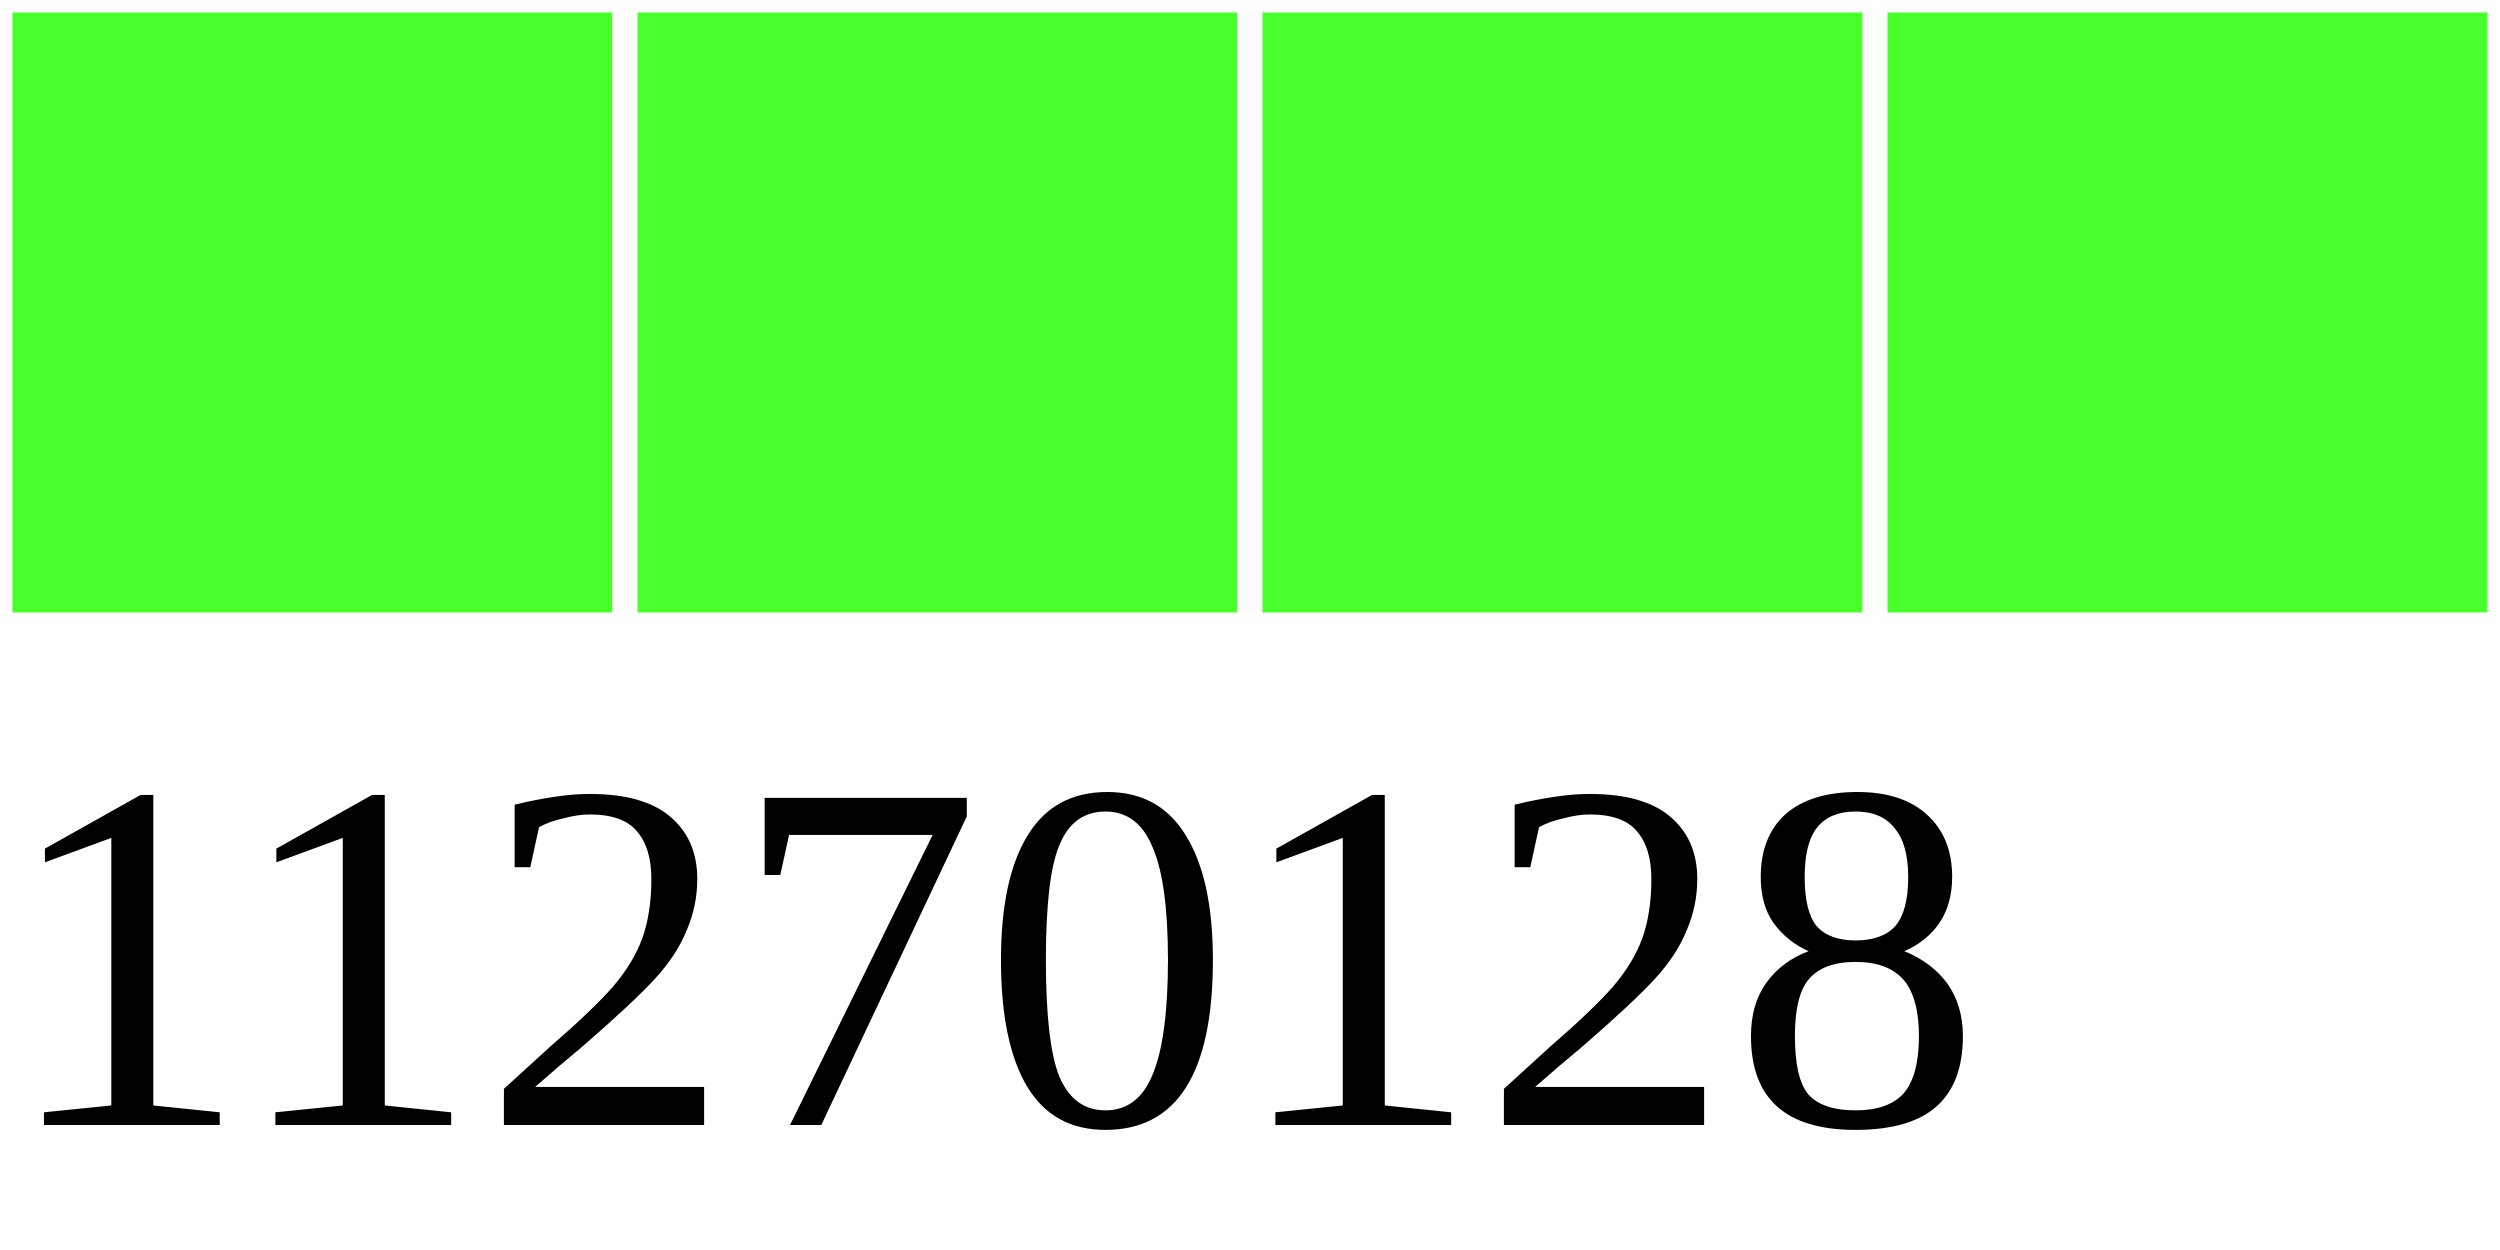
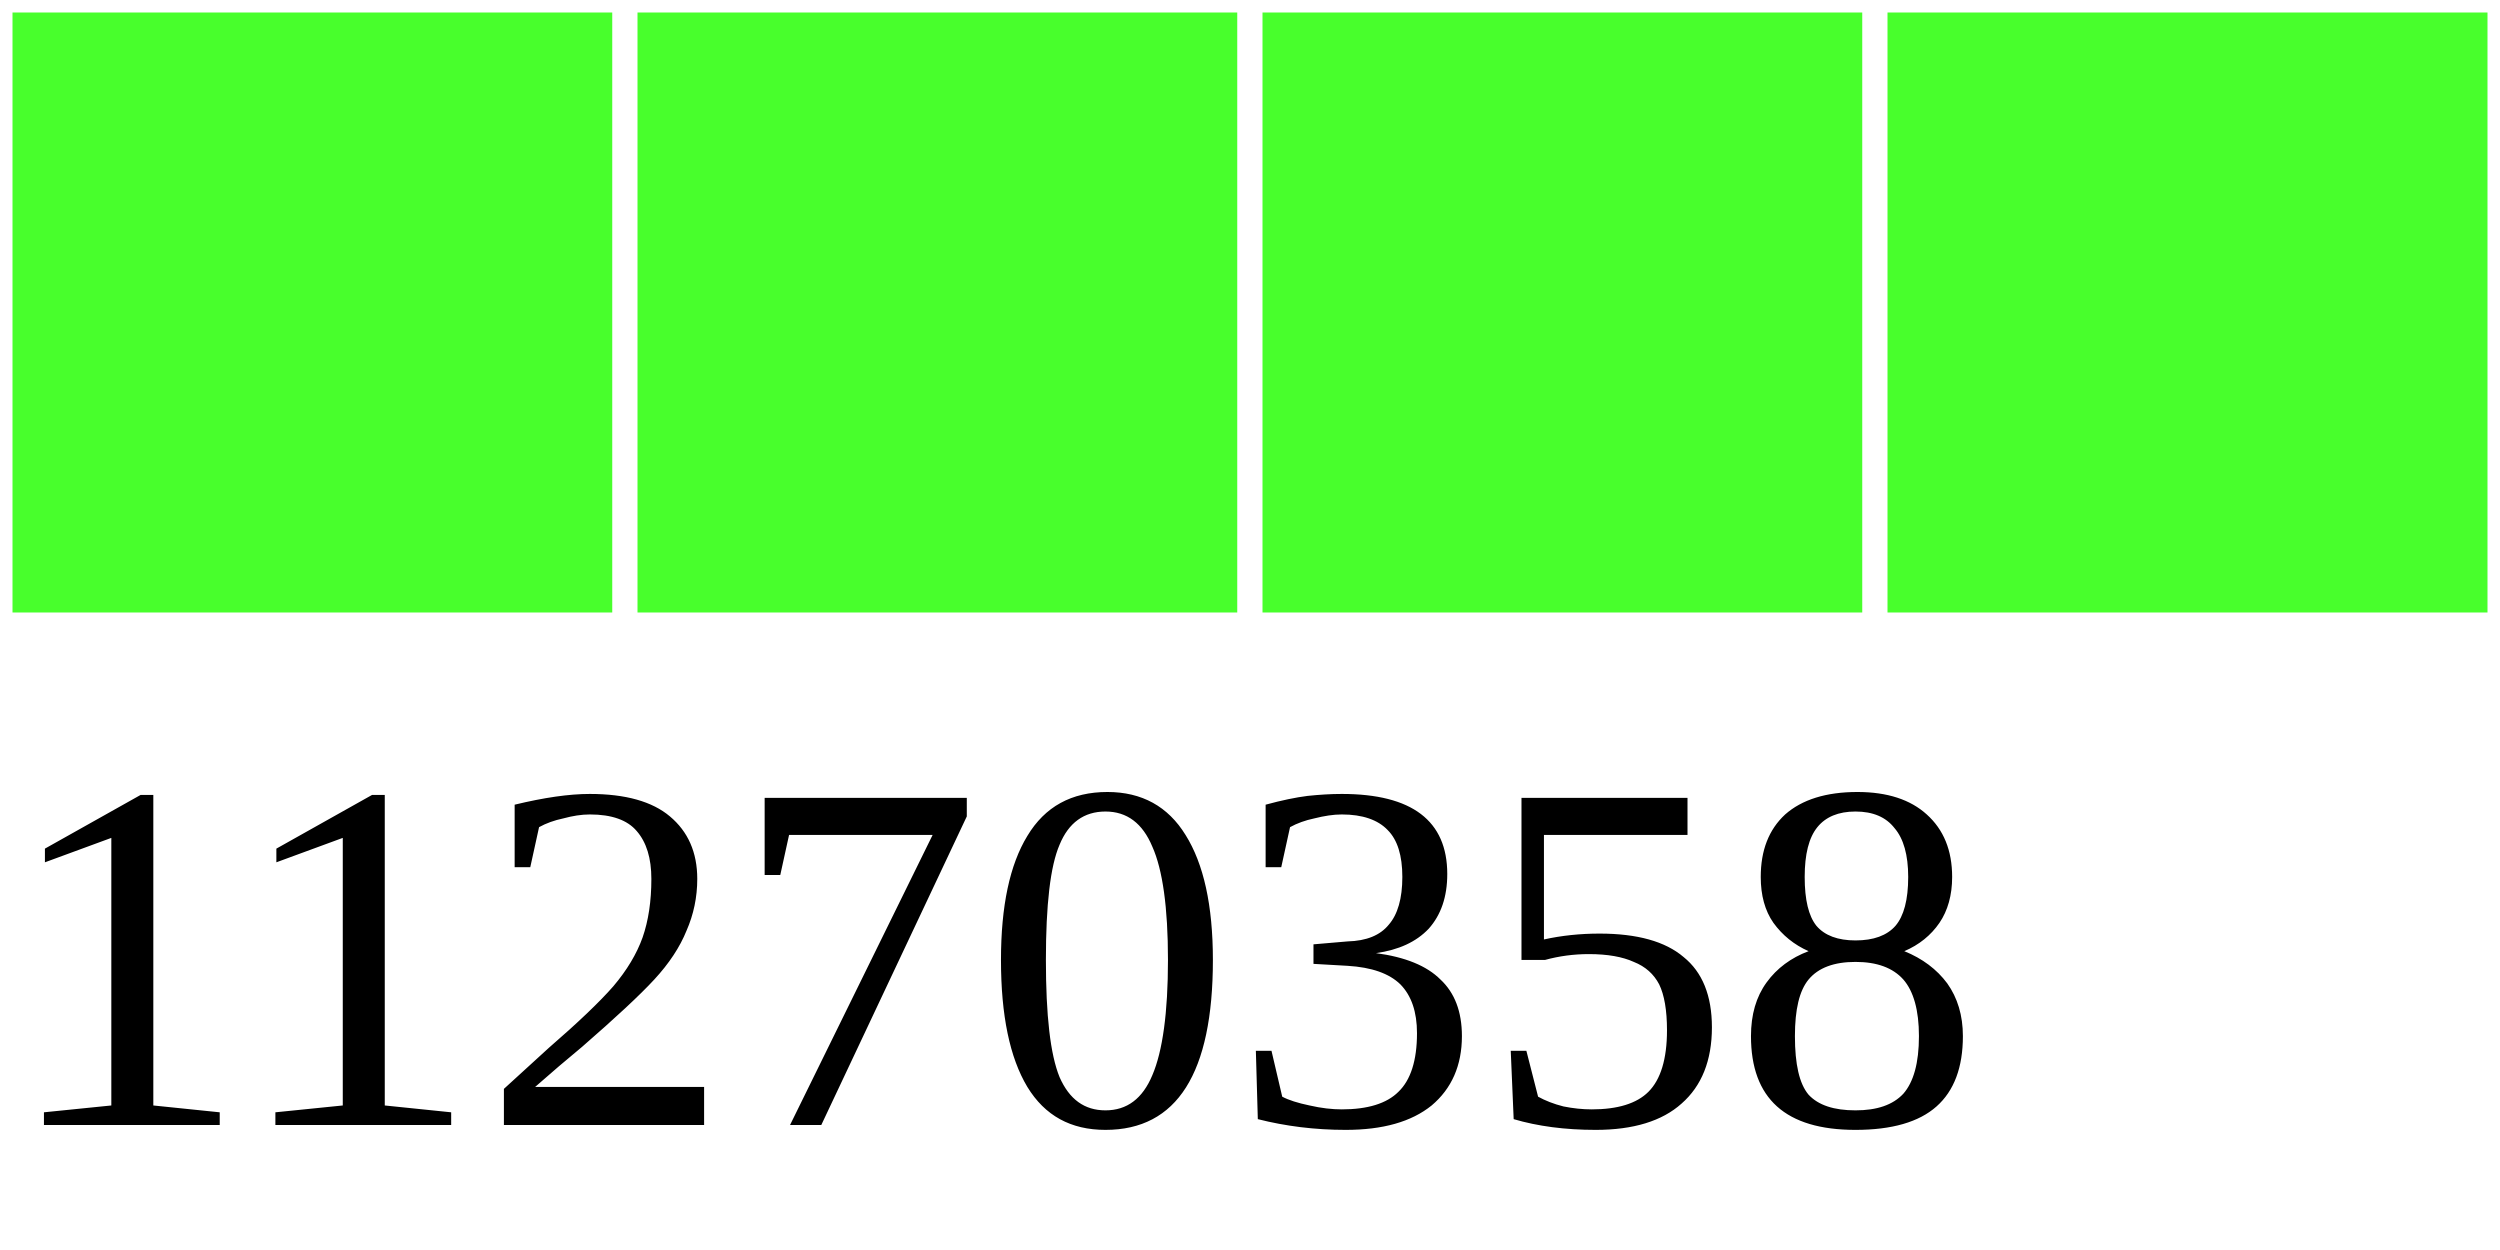
<svg xmlns="http://www.w3.org/2000/svg" width="40" height="20">
  <g>
    <rect width="10" height="10" style="fill:#48FF2C;stroke-width:0.4;stroke:rgb(255,255,255)" x="0" />
    <rect width="10" height="10" style="fill:#48FF2C;stroke-width:0.4;stroke:rgb(255,255,255)" x="10" />
    <rect width="10" height="10" style="fill:#48FF2C;stroke-width:0.4;stroke:rgb(255,255,255)" x="20" />
    <rect width="10" height="10" style="fill:#48FF2C;stroke-width:0.4;stroke:rgb(255,255,255)" x="30" />
-     <text x="0" y="18" fill="black" font-size="8">11270128</text>
+     <text x="0" y="18" fill="black" font-size="8">11270358</text>
  </g>
</svg>
